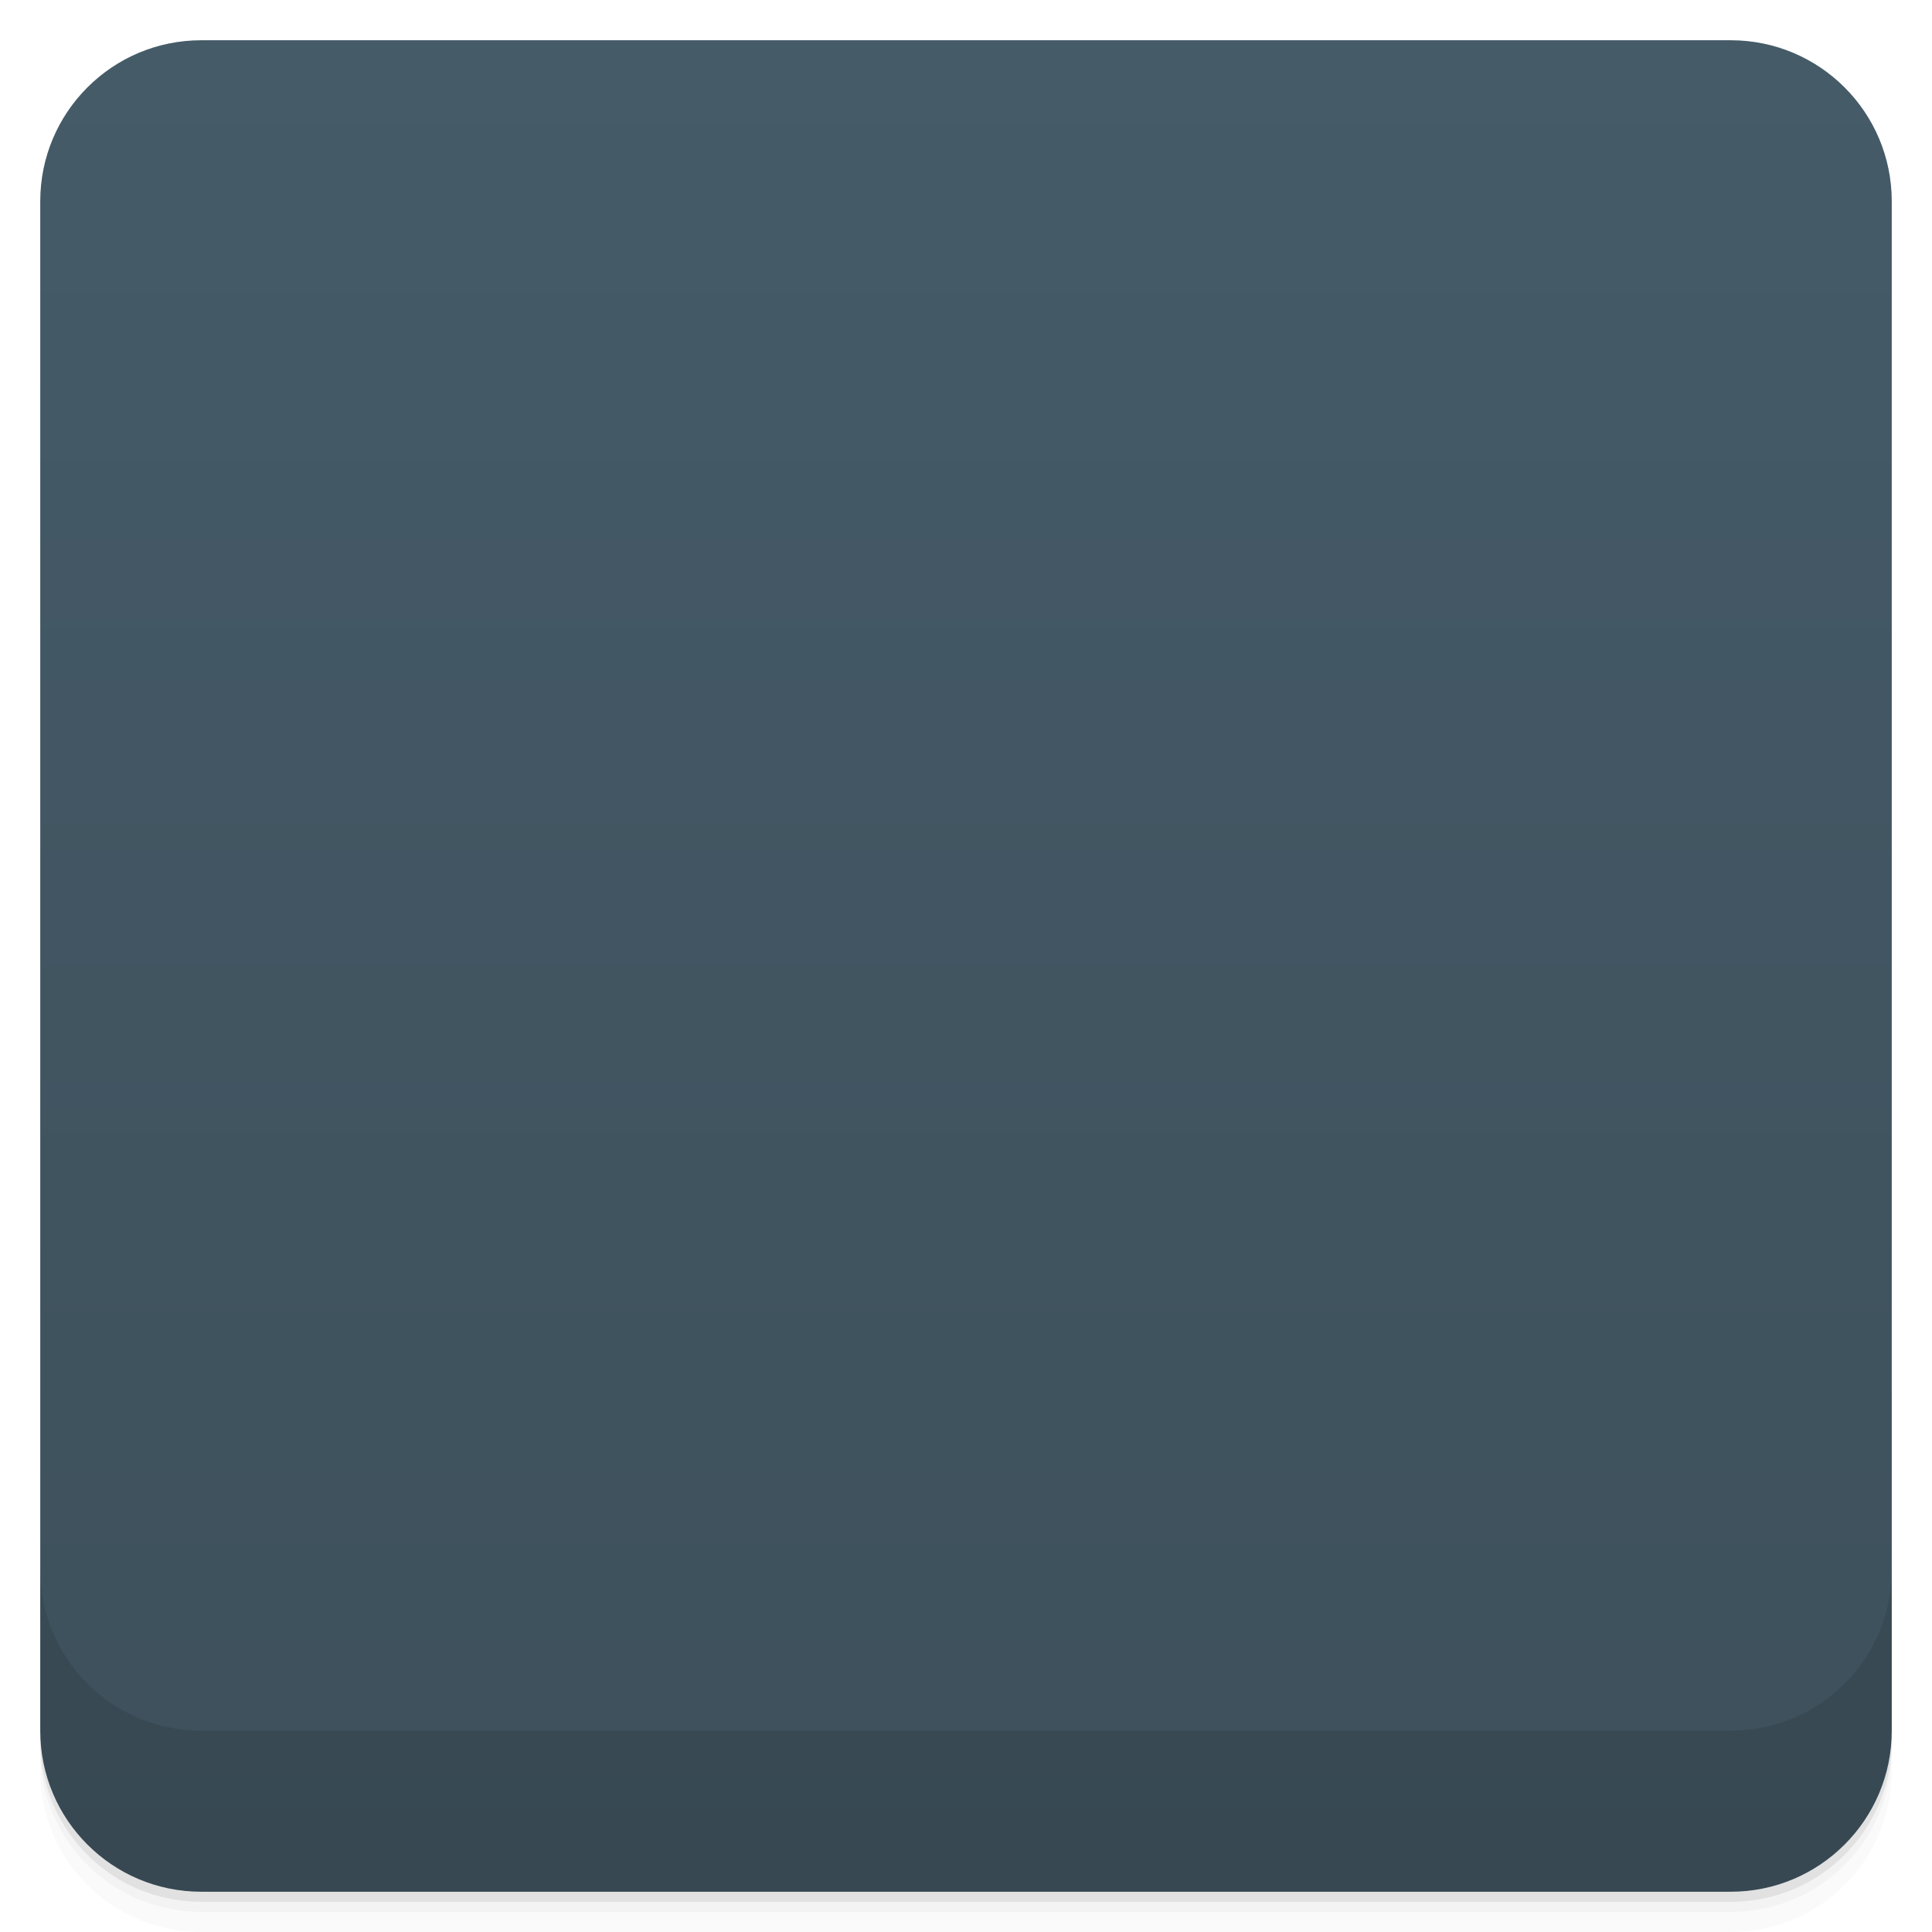
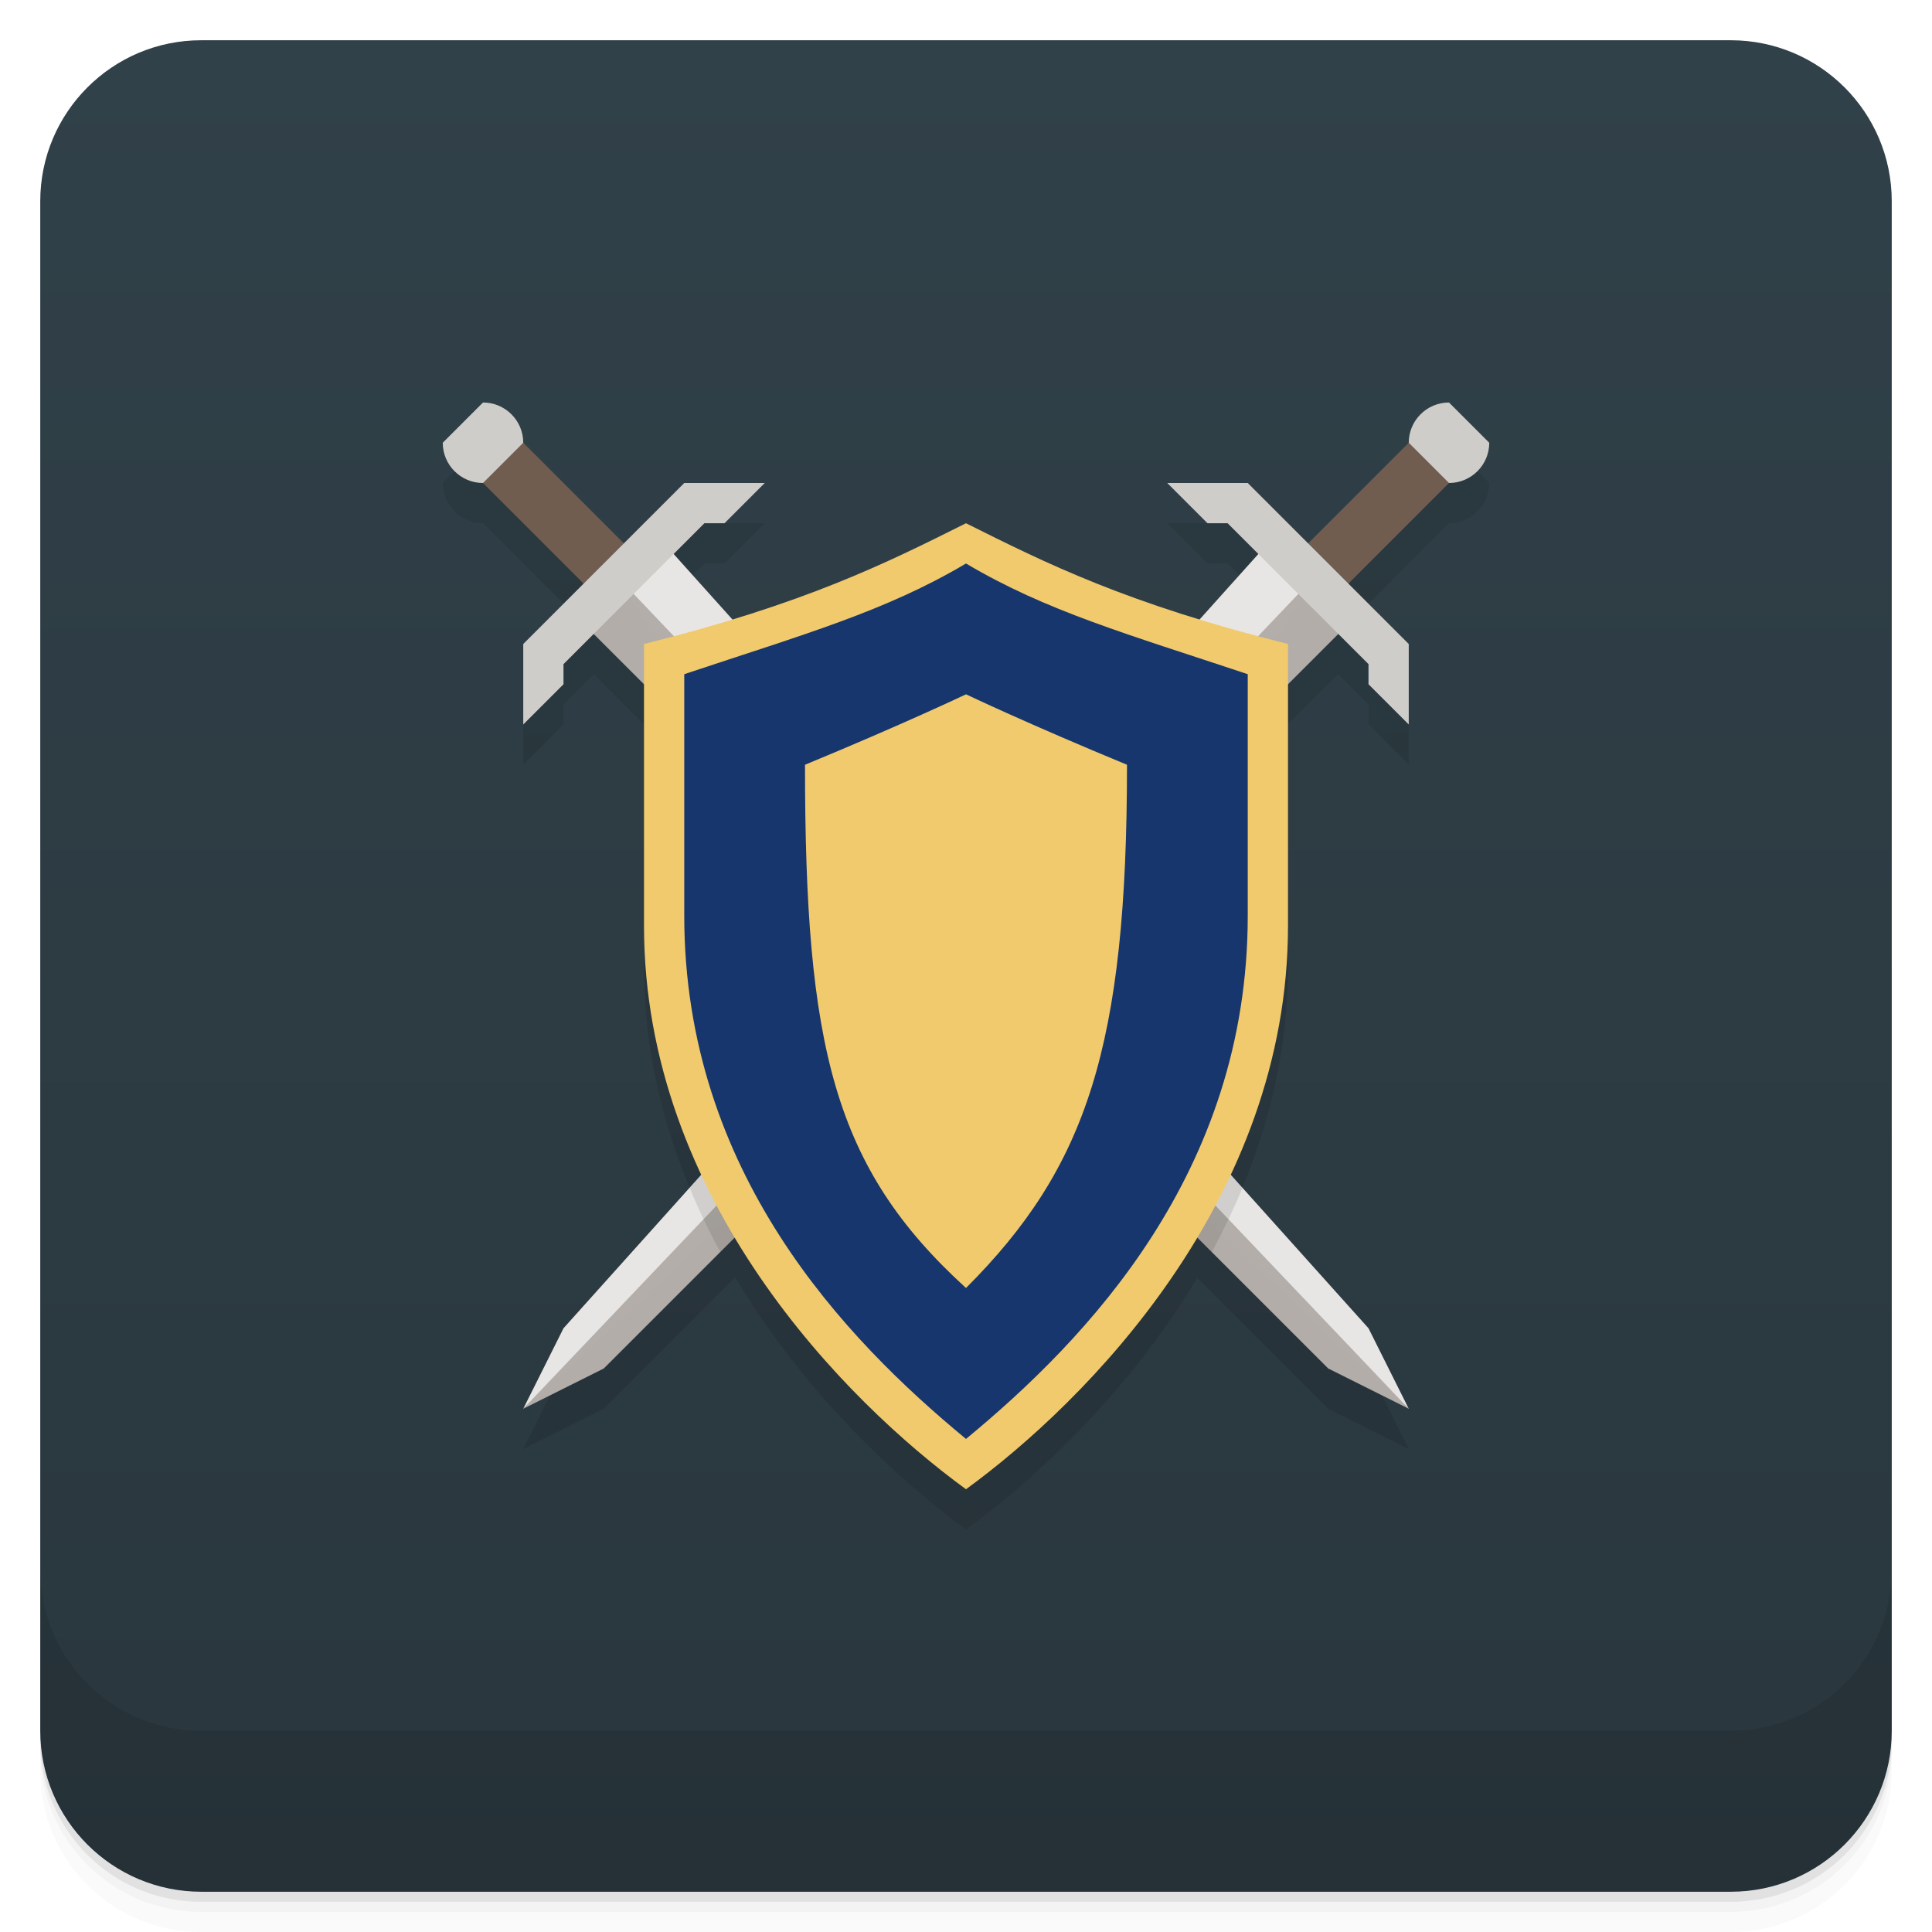
- <svg viewBox="0 0 48 48">
+ <svg xmlns="http://www.w3.org/2000/svg" version="1.1" viewBox="0 0 48 48">
  <defs>
-     <linearGradient id="linearGradient3764" x1="1" x2="47" gradientUnits="userSpaceOnUse" gradientTransform="translate(-48,0.00221467)">
-       <stop stop-color="#3d505b" stop-opacity="1" />
-       <stop offset="1" stop-color="#455b68" stop-opacity="1" />
+     <linearGradient id="bg" x2="0" y1="1" y2="47" gradientUnits="userSpaceOnUse">
+       <stop style="stop-color:#314149" offset="0" />
+       <stop style="stop-color:#29363d" offset="1" />
    </linearGradient>
-     <clipPath id="clipPath-532376968">
-       <g transform="translate(0,-1004.362)">
-         <rect rx="4" y="1005.36" x="1" height="46" width="46" fill="#1890d0" />
-       </g>
-     </clipPath>
-     <clipPath id="clipPath-546480393">
-       <g transform="translate(0,-1004.362)">
-         <rect rx="4" y="1005.36" x="1" height="46" width="46" fill="#1890d0" />
-       </g>
-     </clipPath>
  </defs>
-   <g>
-     <path d="m 1 43 l 0 0.25 c 0 2.216 1.784 4 4 4 l 38 0 c 2.216 0 4 -1.784 4 -4 l 0 -0.25 c 0 2.216 -1.784 4 -4 4 l -38 0 c -2.216 0 -4 -1.784 -4 -4 z m 0 0.5 l 0 0.5 c 0 2.216 1.784 4 4 4 l 38 0 c 2.216 0 4 -1.784 4 -4 l 0 -0.5 c 0 2.216 -1.784 4 -4 4 l -38 0 c -2.216 0 -4 -1.784 -4 -4 z" opacity="0.02" />
-     <path d="m 1 43.25 l 0 0.25 c 0 2.216 1.784 4 4 4 l 38 0 c 2.216 0 4 -1.784 4 -4 l 0 -0.25 c 0 2.216 -1.784 4 -4 4 l -38 0 c -2.216 0 -4 -1.784 -4 -4 z" opacity="0.05" />
-     <path d="m 1 43 l 0 0.25 c 0 2.216 1.784 4 4 4 l 38 0 c 2.216 0 4 -1.784 4 -4 l 0 -0.25 c 0 2.216 -1.784 4 -4 4 l -38 0 c -2.216 0 -4 -1.784 -4 -4 z" opacity="0.1" />
-   </g>
-   <g>
-     <rect width="46" height="46" x="-47" y="1" rx="4" transform="matrix(0,-1,1,0,0,0)" fill="url(#linearGradient3764)" fill-opacity="1" />
-   </g>
-   <g>
-     <g clip-path="url(#clipPath-532376968)">
-       <g opacity="0.1">
-         <g>
-           <path d="m 24 11 c -4 1.172 -8 2.348 -12 3.523 c 0.293 8.723 2.531 19.363 12 22.477 c 9.57 -3.02 11.594 -13.848 12 -22.477 c -4 -1.176 -8 -2.352 -12 -3.523 m 0 0" stroke="none" fill-rule="evenodd" fill-opacity="1" fill="#000" />
-           <path d="m 26.754 27.82 l -0.004 0 l 0.445 -0.367 c -0.184 -0.148 -0.52 -0.594 -0.746 -1.059 c -0.207 -0.051 -0.633 -0.188 -0.813 -0.344 l -0.367 0.25 l -0.004 0.004 l -0.371 0.242 c 0.145 0.184 0.215 0.555 0.234 0.734 c 0.5 0.281 0.953 0.648 1.086 0.828 l 0.527 -0.285 l 0 0.004 l 0.008 -0.004 m 0.004 -0.004" stroke="none" fill-rule="evenodd" fill-opacity="1" fill="#000" />
-           <path d="m 17.727 17.852 c 2.809 2.789 5.539 5.594 8.285 8.402 c 0.047 0.34 0.539 0.723 0.867 1.043 l -0.777 0.523 c -0.367 -0.344 -0.629 -0.789 -1.055 -0.887 c -2.75 -2.785 -5.508 -5.57 -8.223 -8.41 c -0.73 -0.801 -1.215 -1.684 -1.824 -2.523 c 0.91 0.617 1.902 1.09 2.727 1.852 m 0 0" stroke="none" fill-rule="evenodd" fill-opacity="1" fill="#000" />
-           <path d="m 29.82 30.04 c -0.043 -0.031 -0.082 -0.012 -0.141 -0.082 c -0.773 -0.691 -1.402 -1.309 -2.055 -2.02 c -0.039 -0.047 -0.09 -0.109 -0.098 -0.176 l -0.5 0.32 l -0.484 0.336 c 0.078 0.023 0.145 0.078 0.191 0.117 c 0.691 0.68 1.285 1.32 1.941 2.09 c 0.063 0.066 0.035 0.094 0.063 0.133 l 0.531 -0.367 m 0.547 -0.355" stroke="none" fill-rule="evenodd" fill-opacity="1" fill="#000" />
-           <path d="m 27.05 28.1 l 0.488 -0.332 c 0 0 -0.152 -0.055 -0.125 -0.129 c 0.023 -0.074 0.453 -0.34 0.602 -0.426 c -0.031 -0.066 -0.137 -0.152 -0.211 -0.203 c -0.285 0.215 -0.895 0.012 -1.266 0.352 c 0.008 -0.117 -0.109 -0.281 -0.293 -0.344 c 0.051 0.164 0.145 0.383 0.129 0.418 c -0.047 0.008 -0.262 -0.125 -0.441 -0.199 c 0.031 0.16 0.199 0.289 0.34 0.309 c -0.477 0.23 -0.367 0.766 -0.68 0.953 c 0.043 0.07 0.129 0.176 0.195 0.211 c 0.133 -0.102 0.535 -0.391 0.629 -0.395 c 0.09 -0.008 0.117 0.109 0.117 0.109 c 0 0 0.516 -0.324 0.516 -0.324 m 0 0" stroke="none" fill-rule="evenodd" fill-opacity="1" fill="#000" />
-           <path d="m 29.797 30.03 c 0.031 0.043 0 0.07 0.066 0.133 c 0.277 0.27 0.543 0.211 0.98 0.641 c 0.617 0.637 -0.746 1.617 -1.398 1 c -0.473 -0.457 -0.332 -0.715 -0.582 -0.973 c -0.063 -0.07 -0.102 -0.047 -0.145 -0.078 l 0.547 -0.355 m 0.531 -0.371" stroke="none" fill-rule="evenodd" fill-opacity="1" fill="#000" />
-           <path d="m 20.223 26.797 l 0.414 0.391 c 0.141 -0.18 0.59 -0.527 1.07 -0.77 c 0.043 -0.195 0.16 -0.602 0.316 -0.785 l -0.285 -0.328 l -0.004 -0.004 l -0.281 -0.332 c -0.184 0.152 -0.57 0.242 -0.762 0.27 c -0.266 0.488 -0.629 0.938 -0.813 1.074 l 0.332 0.477 l 0.008 0.008 m 0.004 0" stroke="none" fill-rule="evenodd" fill-opacity="1" fill="#000" />
-           <path d="m 30.21 17.68 c -2.777 2.813 -5.574 5.559 -8.379 8.32 c -0.355 0.07 -0.73 0.555 -1.051 0.883 l -0.594 -0.695 c 0.336 -0.363 0.793 -0.641 0.871 -1.047 c 2.77 -2.762 5.551 -5.531 8.387 -8.266 c 0.805 -0.738 1.707 -1.25 2.559 -1.875 c -0.602 0.895 -1.039 1.859 -1.793 2.684 m 0 -0.004" stroke="none" fill-rule="evenodd" fill-opacity="1" fill="#000" />
-           <path d="m 18.06 29.82 c 0.027 -0.039 0.008 -0.074 0.078 -0.141 c 0.688 -0.766 1.301 -1.398 2 -2.059 c 0.051 -0.035 0.109 -0.086 0.18 -0.102 l -0.371 -0.445 l -0.379 -0.434 c -0.02 0.078 -0.074 0.141 -0.113 0.188 c -0.676 0.695 -1.313 1.293 -2.09 1.957 c -0.063 0.066 -0.098 0.039 -0.137 0.066 l 0.422 0.477 l 0.406 0.488 m 0 0.004" stroke="none" fill-rule="evenodd" fill-opacity="1" fill="#000" />
-           <path d="m 19.945 27.09 l 0.379 0.441 c 0 0 0.051 -0.148 0.129 -0.129 c 0.078 0.016 0.387 0.402 0.484 0.535 c 0.063 -0.031 0.152 -0.137 0.199 -0.211 c -0.242 -0.254 -0.066 -0.84 -0.445 -1.164 c 0.129 0 0.293 -0.121 0.348 -0.293 c -0.168 0.055 -0.395 0.16 -0.43 0.145 c -0.008 -0.043 0.117 -0.25 0.184 -0.426 c -0.168 0.039 -0.297 0.203 -0.309 0.34 c -0.27 -0.43 -0.824 -0.297 -1.043 -0.578 c -0.074 0.047 -0.18 0.137 -0.215 0.195 c 0.113 0.121 0.445 0.48 0.457 0.566 c 0.012 0.086 -0.109 0.117 -0.109 0.117 c 0 0 0.371 0.461 0.371 0.461 m 0 0" stroke="none" fill-rule="evenodd" fill-opacity="1" fill="#000" />
-           <path d="m 18.07 29.797 c -0.039 0.031 -0.07 0.004 -0.133 0.074 c -0.27 0.273 -0.195 0.523 -0.617 0.957 c -0.637 0.625 -1.75 -0.59 -1.141 -1.242 c 0.453 -0.477 0.738 -0.359 0.988 -0.613 c 0.07 -0.063 0.047 -0.098 0.078 -0.137 l 0.406 0.488 m 0.418 0.473" stroke="none" fill-rule="evenodd" fill-opacity="1" fill="#000" />
-         </g>
-       </g>
-     </g>
-   </g>
-   <g>
-     <g clip-path="url(#clipPath-546480393)">
-       <g transform="translate(0,-1)">
-         <g>
-           <path d="m 24 11 c -4 1.172 -8 2.348 -12 3.523 c 0.293 8.723 2.531 19.363 12 22.477 c 9.57 -3.02 11.594 -13.848 12 -22.477 c -4 -1.176 -8 -2.352 -12 -3.523 m 0 0" fill="#f4d68e" stroke="none" fill-rule="evenodd" fill-opacity="1" />
-           <path d="m 26.754 27.82 l -0.004 0 l 0.445 -0.367 c -0.184 -0.148 -0.52 -0.594 -0.746 -1.059 c -0.207 -0.051 -0.633 -0.188 -0.813 -0.344 l -0.367 0.25 l -0.004 0.004 l -0.371 0.242 c 0.145 0.184 0.215 0.555 0.234 0.734 c 0.5 0.281 0.953 0.648 1.086 0.828 l 0.527 -0.285 l 0 0.004 l 0.008 -0.004 m 0.004 -0.004" fill="#2d2d2d" stroke="none" fill-rule="evenodd" fill-opacity="1" />
-           <path d="m 17.727 17.852 c 2.809 2.789 5.539 5.594 8.285 8.402 c 0.047 0.34 0.539 0.723 0.867 1.043 l -0.777 0.523 c -0.367 -0.344 -0.629 -0.789 -1.055 -0.887 c -2.75 -2.785 -5.508 -5.57 -8.223 -8.41 c -0.73 -0.801 -1.215 -1.684 -1.824 -2.523 c 0.91 0.617 1.902 1.09 2.727 1.852 m 0 0" fill="#2d2d2d" stroke="none" fill-rule="evenodd" fill-opacity="1" />
-           <path d="m 29.82 30.04 c -0.043 -0.031 -0.082 -0.012 -0.141 -0.082 c -0.773 -0.691 -1.402 -1.309 -2.055 -2.02 c -0.039 -0.047 -0.09 -0.109 -0.098 -0.176 l -0.5 0.32 l -0.484 0.336 c 0.078 0.023 0.145 0.078 0.191 0.117 c 0.691 0.68 1.285 1.32 1.941 2.09 c 0.063 0.066 0.035 0.094 0.063 0.133 l 0.531 -0.367 m 0.547 -0.355" fill="#2d2d2d" stroke="none" fill-rule="evenodd" fill-opacity="1" />
-           <path d="m 27.05 28.1 l 0.488 -0.332 c 0 0 -0.152 -0.055 -0.125 -0.129 c 0.023 -0.074 0.453 -0.34 0.602 -0.426 c -0.031 -0.066 -0.137 -0.152 -0.211 -0.203 c -0.285 0.215 -0.895 0.012 -1.266 0.352 c 0.008 -0.117 -0.109 -0.281 -0.293 -0.344 c 0.051 0.164 0.145 0.383 0.129 0.418 c -0.047 0.008 -0.262 -0.125 -0.441 -0.199 c 0.031 0.16 0.199 0.289 0.34 0.309 c -0.477 0.23 -0.367 0.766 -0.68 0.953 c 0.043 0.07 0.129 0.176 0.195 0.211 c 0.133 -0.102 0.535 -0.391 0.629 -0.395 c 0.09 -0.008 0.117 0.109 0.117 0.109 c 0 0 0.516 -0.324 0.516 -0.324 m 0 0" fill="#2d2d2d" stroke="none" fill-rule="evenodd" fill-opacity="1" />
-           <path d="m 29.797 30.03 c 0.031 0.043 0 0.07 0.066 0.133 c 0.277 0.27 0.543 0.211 0.98 0.641 c 0.617 0.637 -0.746 1.617 -1.398 1 c -0.473 -0.457 -0.332 -0.715 -0.582 -0.973 c -0.063 -0.07 -0.102 -0.047 -0.145 -0.078 l 0.547 -0.355 m 0.531 -0.371" fill="#2d2d2d" stroke="none" fill-rule="evenodd" fill-opacity="1" />
-           <path d="m 20.223 26.797 l 0.414 0.391 c 0.141 -0.18 0.59 -0.527 1.07 -0.77 c 0.043 -0.195 0.16 -0.602 0.316 -0.785 l -0.285 -0.328 l -0.004 -0.004 l -0.281 -0.332 c -0.184 0.152 -0.57 0.242 -0.762 0.27 c -0.266 0.488 -0.629 0.938 -0.813 1.074 l 0.332 0.477 l 0.008 0.008 m 0.004 0" fill="#2d2d2d" stroke="none" fill-rule="evenodd" fill-opacity="1" />
-           <path d="m 30.21 17.68 c -2.777 2.813 -5.574 5.559 -8.379 8.32 c -0.355 0.07 -0.73 0.555 -1.051 0.883 l -0.594 -0.695 c 0.336 -0.363 0.793 -0.641 0.871 -1.047 c 2.77 -2.762 5.551 -5.531 8.387 -8.266 c 0.805 -0.738 1.707 -1.25 2.559 -1.875 c -0.602 0.895 -1.039 1.859 -1.793 2.684 m 0 -0.004" fill="#2d2d2d" stroke="none" fill-rule="evenodd" fill-opacity="1" />
-           <path d="m 18.06 29.82 c 0.027 -0.039 0.008 -0.074 0.078 -0.141 c 0.688 -0.766 1.301 -1.398 2 -2.059 c 0.051 -0.035 0.109 -0.086 0.18 -0.102 l -0.371 -0.445 l -0.379 -0.434 c -0.02 0.078 -0.074 0.141 -0.113 0.188 c -0.676 0.695 -1.313 1.293 -2.09 1.957 c -0.063 0.066 -0.098 0.039 -0.137 0.066 l 0.422 0.477 l 0.406 0.488 m 0 0.004" fill="#2d2d2d" stroke="none" fill-rule="evenodd" fill-opacity="1" />
-           <path d="m 19.945 27.09 l 0.379 0.441 c 0 0 0.051 -0.148 0.129 -0.129 c 0.078 0.016 0.387 0.402 0.484 0.535 c 0.063 -0.031 0.152 -0.137 0.199 -0.211 c -0.242 -0.254 -0.066 -0.84 -0.445 -1.164 c 0.129 0 0.293 -0.121 0.348 -0.293 c -0.168 0.055 -0.395 0.16 -0.43 0.145 c -0.008 -0.043 0.117 -0.25 0.184 -0.426 c -0.168 0.039 -0.297 0.203 -0.309 0.34 c -0.27 -0.43 -0.824 -0.297 -1.043 -0.578 c -0.074 0.047 -0.18 0.137 -0.215 0.195 c 0.113 0.121 0.445 0.48 0.457 0.566 c 0.012 0.086 -0.109 0.117 -0.109 0.117 c 0 0 0.371 0.461 0.371 0.461 m 0 0" fill="#2d2d2d" stroke="none" fill-rule="evenodd" fill-opacity="1" />
-           <path d="m 18.07 29.797 c -0.039 0.031 -0.07 0.004 -0.133 0.074 c -0.27 0.273 -0.195 0.523 -0.617 0.957 c -0.637 0.625 -1.75 -0.59 -1.141 -1.242 c 0.453 -0.477 0.738 -0.359 0.988 -0.613 c 0.07 -0.063 0.047 -0.098 0.078 -0.137 l 0.406 0.488 m 0.418 0.473" fill="#2d2d2d" stroke="none" fill-rule="evenodd" fill-opacity="1" />
-         </g>
-       </g>
-     </g>
-   </g>
-   <g>
-     <g transform="translate(0,-1004.362)">
-       <path d="m 1 1043.36 0 4 c 0 2.216 1.784 4 4 4 l 38 0 c 2.216 0 4 -1.784 4 -4 l 0 -4 c 0 2.216 -1.784 4 -4 4 l -38 0 c -2.216 0 -4 -1.784 -4 -4 z" opacity="0.1" />
-     </g>
-   </g>
+   <path d="m1 43v0.25c0 2.216 1.784 4 4 4h38c2.216 0 4-1.784 4-4v-0.25c0 2.216-1.784 4-4 4h-38c-2.216 0-4-1.784-4-4zm0 0.5v0.5c0 2.216 1.784 4 4 4h38c2.216 0 4-1.784 4-4v-0.5c0 2.216-1.784 4-4 4h-38c-2.216 0-4-1.784-4-4z" style="opacity:.02" />
+   <path d="m1 43.25v0.25c0 2.216 1.784 4 4 4h38c2.216 0 4-1.784 4-4v-0.25c0 2.216-1.784 4-4 4h-38c-2.216 0-4-1.784-4-4z" style="opacity:.05" />
+   <path d="m1 43v0.25c0 2.216 1.784 4 4 4h38c2.216 0 4-1.784 4-4v-0.25c0 2.216-1.784 4-4 4h-38c-2.216 0-4-1.784-4-4z" style="opacity:.1" />
+   <rect x="1" y="1" width="46" height="46" rx="4" style="fill:url(#bg)" />
+   <path d="m1 39v4c0 2.216 1.784 4 4 4h38c2.216 0 4-1.784 4-4v-4c0 2.216-1.784 4-4 4h-38c-2.216 0-4-1.784-4-4z" style="opacity:.1" />
+   <path d="m12 11-1 1c0 0.552 0.448 1 1 1l2.5 2.5-1.5 1.5v2l1-1v-0.5l0.75-0.75 1.25 1.25v6c0 2.272 0.568 4.341 1.428 6.18l-3.428 3.82-1 2 2-1 3.266-3.266c1.71 2.864 4.036 5.028 5.734 6.266 1.698-1.238 4.036-3.391 5.746-6.254l3.254 3.254 2 1-1-2-3.428-3.82c0.859-1.838 1.428-3.908 1.428-6.18v-6l1.25-1.25 0.75 0.75v0.5l1 1v-2l-1.5-1.5 2.5-2.5c0.552 0 1-0.448 1-1l-1-1c-0.552 0-1 0.448-1 1l-2.5 2.5-1.5-1.5h-2l1 1h0.5l0.764 0.764-1.453 1.619c-2.589-0.794-4.223-1.589-5.811-2.383-1.588 0.794-3.222 1.589-5.811 2.383l-1.453-1.619 0.764-0.764h0.5l1-1h-2l-1.5 1.5-2.5-2.5c0-0.552-0.448-1-1-1z" style="opacity:.1;paint-order:normal" />
+   <path d="m15.5 14.5 1-1 17.5 19.5 1 2c-4.532-4-18.75-18-19.5-20.5z" style="fill:#e8e6e4;paint-order:normal" />
+   <path d="m13 11c0 0.552-0.448 1-1 1s-1-0.448-1-1l1-1c0.552 0 1 0.448 1 1z" style="fill:#cecdca;paint-order:normal" />
+   <path d="m13 11 3 3-1 1-3-3z" style="fill:#705d50;paint-order:normal" />
+   <path d="m14.5 15.5 1-1 19.5 20.5-2-1z" style="fill-opacity:.996;fill:#b3aea9;paint-order:normal" />
+   <path d="m17 12-4 4v2l1-1v-0.5l3.5-3.5h0.5l1-1z" style="fill:#cecdca;paint-order:normal" />
+   <path d="m32.5 14.5-1-1-17.5 19.5-1 2c4.532-4 18.75-18 19.5-20.5z" style="fill:#e8e6e4;paint-order:normal" />
+   <path d="m35 11c0 0.552 0.448 1 1 1s1-0.448 1-1l-1-1c-0.552 0-1 0.448-1 1z" style="fill:#cecdca;paint-order:normal" />
+   <path d="m35 11-3 3 1 1 3-3z" style="fill:#705d50;paint-order:normal" />
+   <path d="m33.5 15.5-1-1-19.5 20.5 2-1z" style="fill-opacity:.996;fill:#b3aea9;paint-order:normal" />
+   <path d="m31 12 4 4v2l-1-1v-0.5l-3.5-3.5h-0.5l-1-1z" style="fill:#cecdca;paint-order:normal" />
+   <path d="m17.133 29.51c0.229 0.552 0.484 1.084 0.762 1.596l6.106-6.106 6.106 6.106c0.278-0.512 0.533-1.043 0.762-1.596l-6.867-7.652z" style="opacity:.1;paint-order:normal" />
+   <path d="m24 13c-2 1-4 2-8 3v7c0 6.78 5 11.814 8 14 3-2.187 8-7.22 8-14v-7c-4-1-6-2-8-3z" style="fill:#f1ca6d;paint-order:normal" />
+   <path d="m24 14c-2 1.186-4 1.75-7 2.75v6c0 6.373 4 10.525 7 13 3-2.475 7-6.627 7-13v-6c-3-1-5-1.564-7-2.75zm0 3.25s1.576 0.75 4 1.75c0 7-1 10-4 13-3.294-3-4-6-4-13 2.424-1 4-1.75 4-1.75z" style="fill:#17366d;paint-order:normal" />
</svg>
